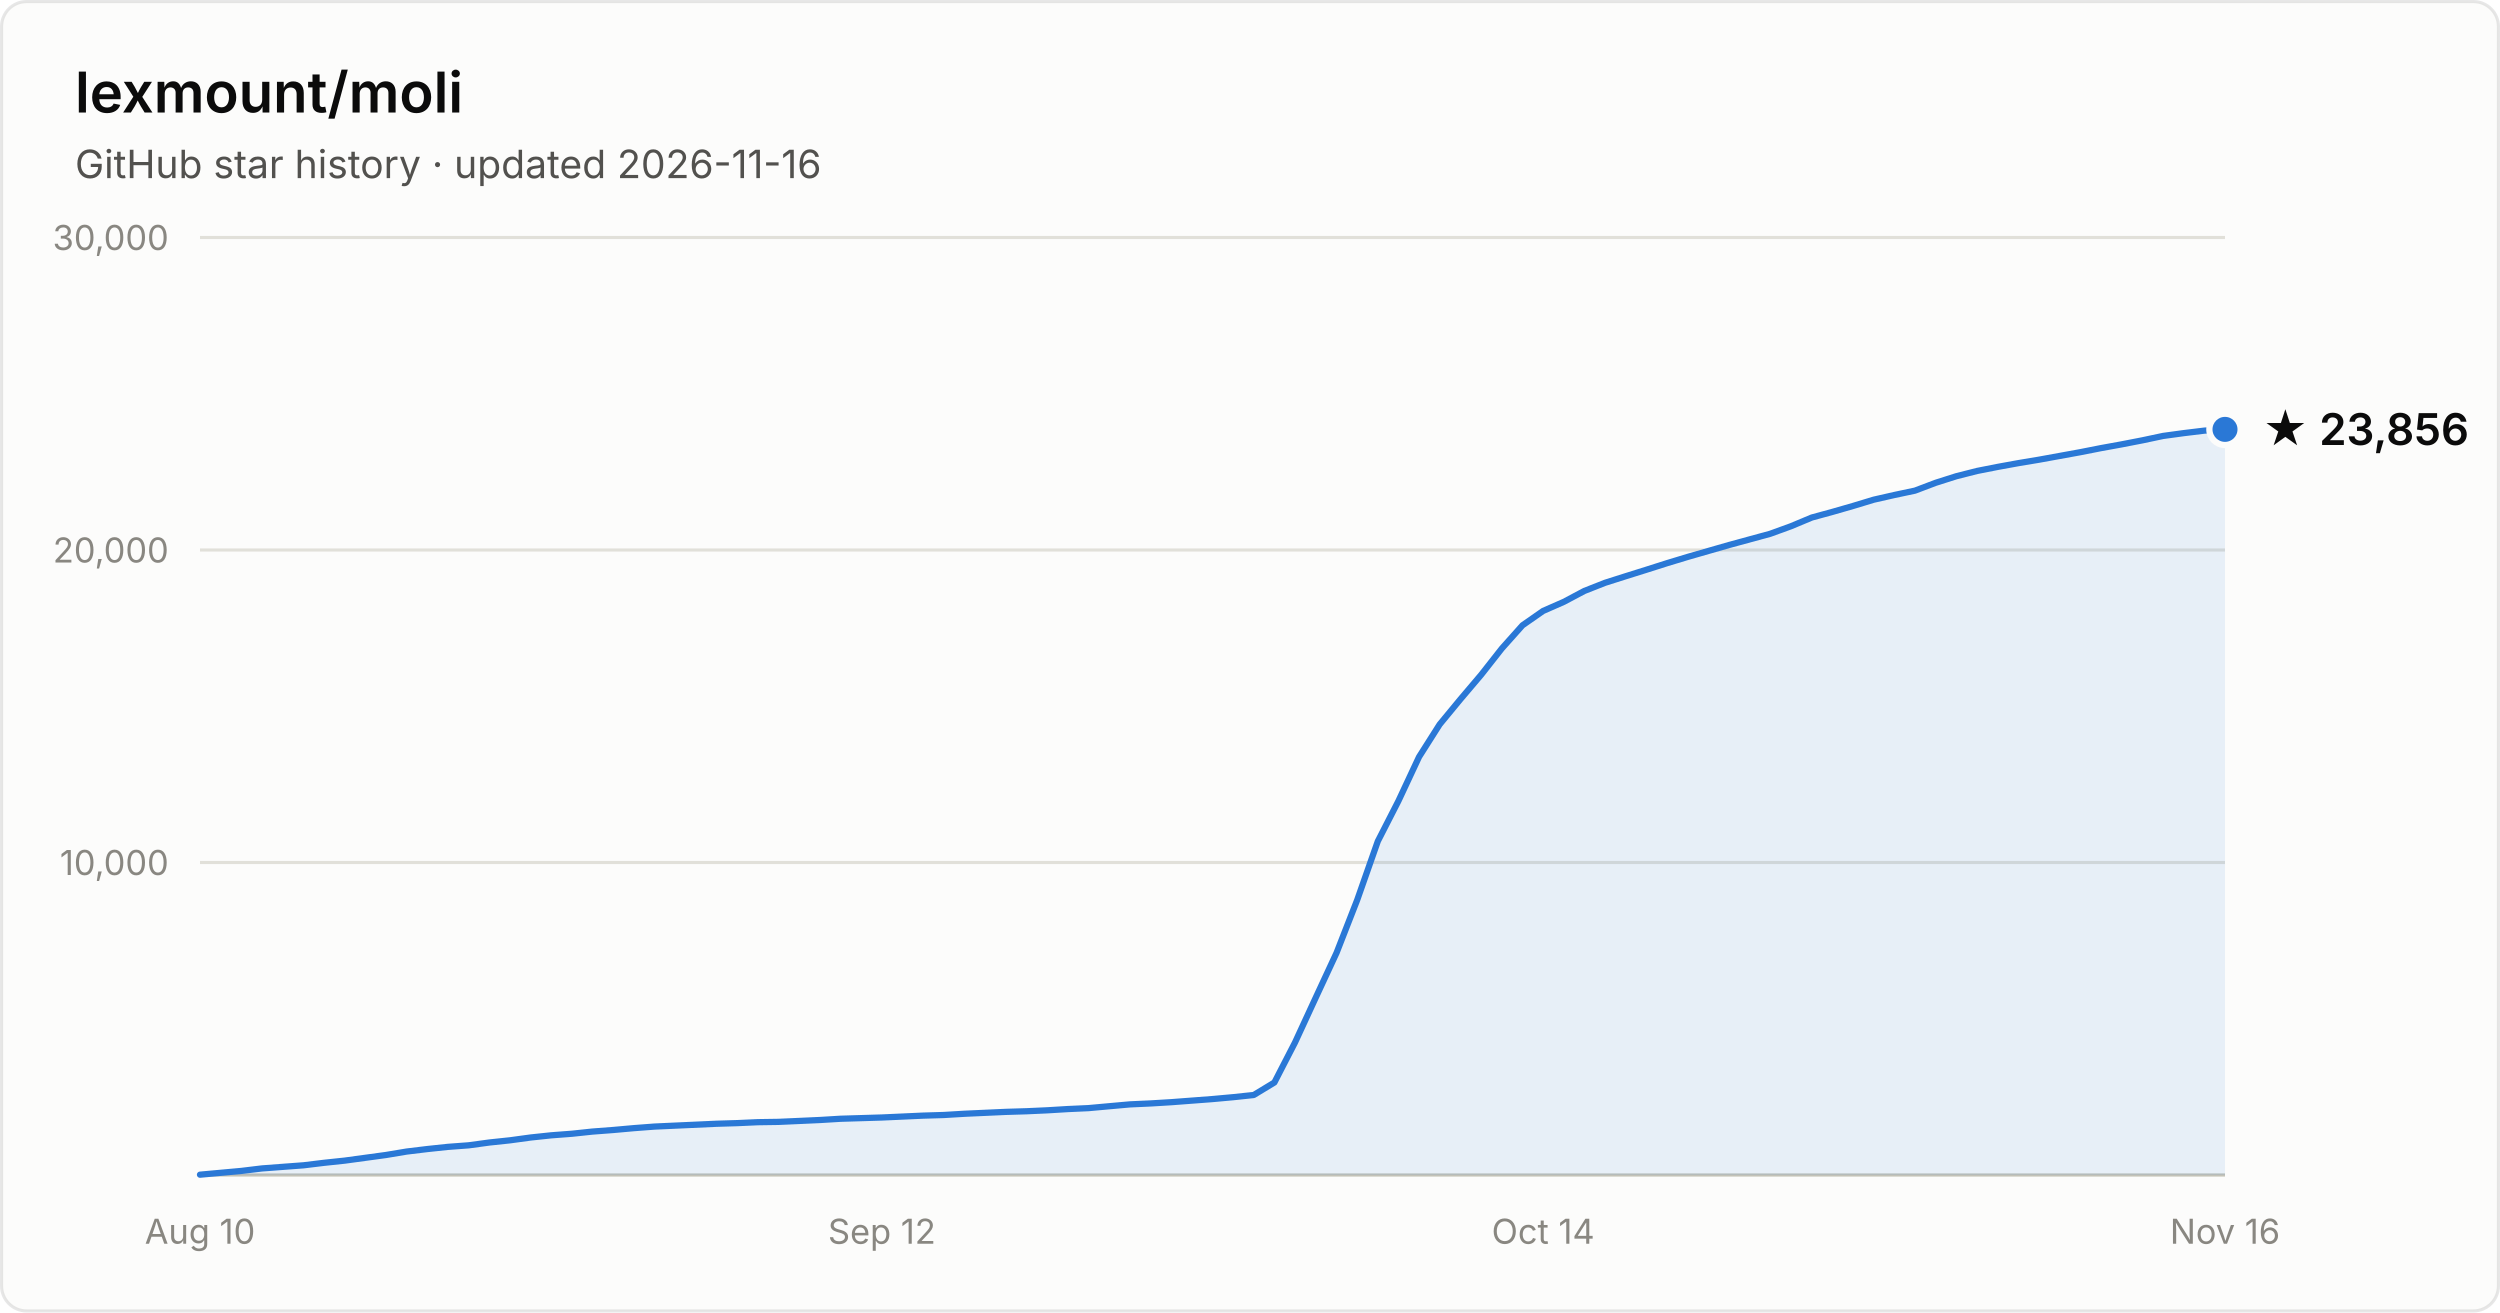
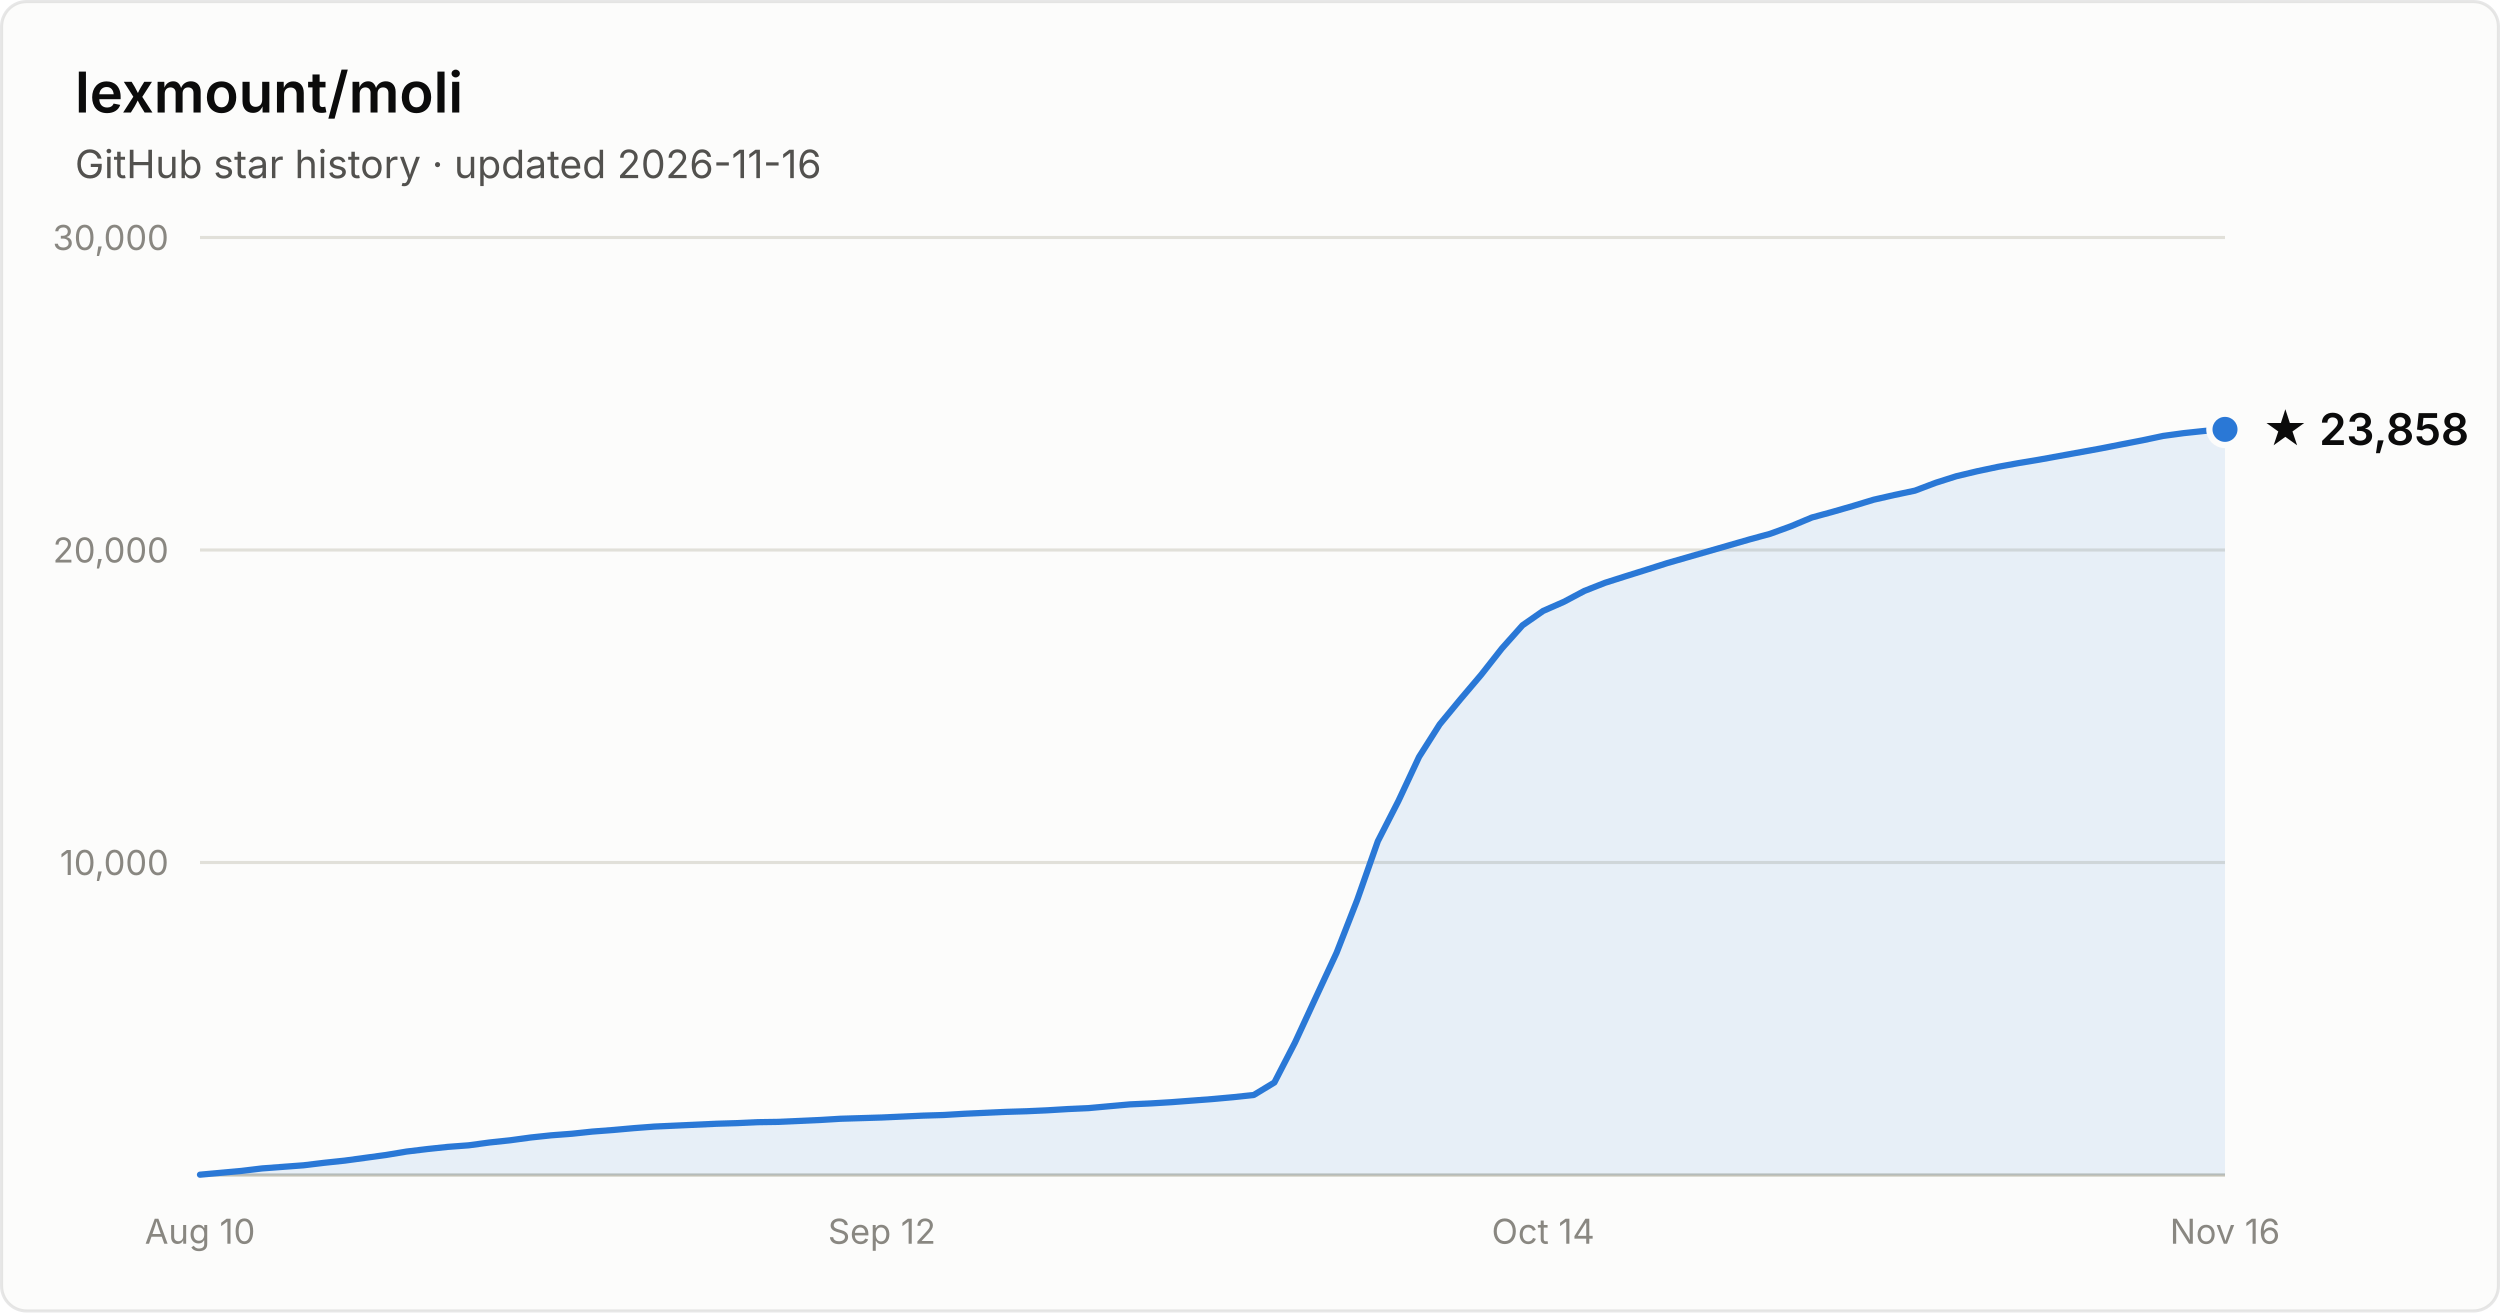
- <svg xmlns="http://www.w3.org/2000/svg" width="800" height="420" viewBox="0 0 800 420" font-family="system-ui, -apple-system, Segoe UI, sans-serif" role="img" aria-label="Star history of lexmount/moli: 23,856 stars as of 2026-11-16">
+ <svg xmlns="http://www.w3.org/2000/svg" width="800" height="420" viewBox="0 0 800 420" font-family="system-ui, -apple-system, Segoe UI, sans-serif" role="img" aria-label="Star history of lexmount/moli: 23,858 stars as of 2026-11-16">
  <rect x="0.5" y="0.5" width="799" height="419" rx="8" fill="#fcfcfb" stroke="rgba(11,11,11,0.10)" />
  <text x="24" y="36" fill="#0b0b0b" font-size="18" font-weight="600">lexmount/moli</text>
  <text x="24" y="57" fill="#52514e" font-size="12.5">GitHub star history · updated 2026-11-16</text>
  <line x1="64" y1="276.0" x2="712" y2="276.0" stroke="#e1e0d9" stroke-width="1" />
  <text x="54" y="280.0" text-anchor="end" fill="#898781" font-size="11" style="font-variant-numeric:tabular-nums">10,000</text>
  <line x1="64" y1="176.0" x2="712" y2="176.0" stroke="#e1e0d9" stroke-width="1" />
  <text x="54" y="180.0" text-anchor="end" fill="#898781" font-size="11" style="font-variant-numeric:tabular-nums">20,000</text>
  <line x1="64" y1="76.0" x2="712" y2="76.0" stroke="#e1e0d9" stroke-width="1" />
  <text x="54" y="80.0" text-anchor="end" fill="#898781" font-size="11" style="font-variant-numeric:tabular-nums">30,000</text>
  <line x1="64" y1="376" x2="712" y2="376" stroke="#c3c2b7" stroke-width="1" />
  <text x="64.0" y="398" text-anchor="middle" fill="#898781" font-size="11" style="font-variant-numeric:tabular-nums">Aug 10</text>
  <text x="282.2" y="398" text-anchor="middle" fill="#898781" font-size="11" style="font-variant-numeric:tabular-nums">Sep 12</text>
  <text x="493.8" y="398" text-anchor="middle" fill="#898781" font-size="11" style="font-variant-numeric:tabular-nums">Oct 14</text>
  <text x="712.0" y="398" text-anchor="middle" fill="#898781" font-size="11" style="font-variant-numeric:tabular-nums">Nov 16</text>
-   <path d="M64.0 375.9 L70.6 375.3 L77.2 374.7 L83.8 373.9 L90.4 373.4 L97.1 372.9 L103.7 372.1 L110.3 371.4 L116.9 370.5 L123.5 369.6 L130.1 368.5 L136.7 367.7 L143.3 367.0 L150.0 366.5 L156.6 365.6 L163.2 364.9 L169.8 364.0 L176.4 363.3 L183.0 362.8 L189.6 362.1 L196.2 361.6 L202.9 361.0 L209.5 360.5 L216.1 360.2 L222.7 359.9 L229.3 359.6 L235.9 359.4 L242.5 359.1 L249.1 359.0 L255.8 358.7 L262.4 358.4 L269.0 358.0 L275.6 357.8 L282.2 357.6 L288.8 357.3 L295.4 357.0 L302.0 356.8 L308.7 356.4 L315.3 356.1 L321.9 355.8 L328.5 355.6 L335.1 355.3 L341.7 354.9 L348.3 354.6 L354.9 354.0 L361.6 353.4 L368.2 353.1 L374.8 352.7 L381.4 352.2 L388.0 351.7 L394.6 351.1 L401.2 350.4 L407.8 346.4 L414.4 333.6 L421.1 319.1 L427.7 304.9 L434.3 288.0 L440.9 269.2 L447.5 256.3 L454.1 242.2 L460.7 231.8 L467.3 223.8 L474.0 215.9 L480.6 207.5 L487.2 200.1 L493.8 195.5 L500.4 192.6 L507.0 189.1 L513.6 186.5 L520.2 184.4 L526.9 182.3 L533.5 180.2 L540.1 178.2 L546.7 176.3 L553.3 174.4 L559.9 172.6 L566.5 170.8 L573.1 168.4 L579.8 165.6 L586.4 163.8 L593.0 161.9 L599.6 159.9 L606.2 158.4 L612.8 157.0 L619.4 154.5 L626.0 152.4 L632.7 150.7 L639.3 149.4 L645.9 148.2 L652.5 147.1 L659.1 145.9 L665.7 144.7 L672.3 143.4 L678.9 142.2 L685.6 140.9 L692.2 139.5 L698.8 138.6 L705.4 137.8 L712.0 137.4 L712.0 376 L64.0 376 Z" fill="#2a78d6" fill-opacity="0.1" />
-   <path d="M64.0 375.9 L70.6 375.3 L77.2 374.7 L83.8 373.9 L90.4 373.4 L97.1 372.9 L103.7 372.1 L110.3 371.4 L116.9 370.5 L123.5 369.6 L130.1 368.5 L136.7 367.7 L143.3 367.0 L150.0 366.5 L156.6 365.6 L163.2 364.9 L169.8 364.0 L176.4 363.3 L183.0 362.8 L189.6 362.1 L196.2 361.6 L202.9 361.0 L209.5 360.5 L216.1 360.2 L222.7 359.9 L229.3 359.6 L235.9 359.4 L242.5 359.1 L249.1 359.0 L255.8 358.7 L262.4 358.4 L269.0 358.0 L275.6 357.8 L282.2 357.6 L288.8 357.3 L295.4 357.0 L302.0 356.8 L308.7 356.4 L315.3 356.1 L321.9 355.8 L328.5 355.6 L335.1 355.3 L341.7 354.9 L348.3 354.6 L354.9 354.0 L361.6 353.4 L368.2 353.1 L374.8 352.7 L381.4 352.2 L388.0 351.7 L394.6 351.1 L401.2 350.4 L407.8 346.4 L414.4 333.6 L421.1 319.1 L427.7 304.9 L434.3 288.0 L440.9 269.2 L447.5 256.3 L454.1 242.2 L460.7 231.8 L467.3 223.8 L474.0 215.9 L480.6 207.5 L487.2 200.1 L493.8 195.5 L500.4 192.6 L507.0 189.1 L513.6 186.5 L520.2 184.4 L526.9 182.3 L533.5 180.2 L540.1 178.2 L546.7 176.3 L553.3 174.4 L559.9 172.6 L566.5 170.8 L573.1 168.4 L579.8 165.6 L586.4 163.8 L593.0 161.9 L599.6 159.9 L606.2 158.4 L612.8 157.0 L619.4 154.5 L626.0 152.4 L632.7 150.7 L639.3 149.4 L645.9 148.2 L652.5 147.1 L659.1 145.9 L665.7 144.7 L672.3 143.4 L678.9 142.2 L685.6 140.9 L692.2 139.5 L698.8 138.6 L705.4 137.8 L712.0 137.4" fill="none" stroke="#2a78d6" stroke-width="2" stroke-linejoin="round" stroke-linecap="round" />
+   <path d="M64.0 375.9 L70.6 375.3 L77.2 374.7 L83.8 373.9 L90.4 373.4 L97.1 372.9 L103.7 372.1 L110.3 371.4 L116.9 370.5 L123.5 369.6 L130.1 368.5 L136.7 367.7 L143.3 367.0 L150.0 366.5 L156.6 365.6 L163.2 364.9 L169.8 364.0 L176.4 363.3 L183.0 362.8 L189.6 362.1 L196.2 361.6 L202.9 361.0 L209.5 360.5 L216.1 360.2 L222.7 359.9 L229.3 359.6 L235.9 359.4 L242.5 359.1 L249.1 359.0 L255.8 358.7 L262.4 358.4 L269.0 358.0 L275.6 357.8 L282.2 357.6 L288.8 357.3 L295.4 357.0 L302.0 356.8 L308.7 356.4 L315.3 356.1 L321.9 355.8 L328.5 355.6 L335.1 355.3 L341.7 354.9 L348.3 354.6 L354.9 354.0 L361.6 353.4 L368.2 353.1 L374.8 352.7 L381.4 352.2 L388.0 351.7 L394.6 351.1 L401.2 350.4 L407.8 346.4 L414.4 333.6 L421.1 319.1 L427.7 304.9 L434.3 288.0 L440.9 269.2 L447.5 256.3 L454.1 242.2 L460.7 231.8 L467.3 223.8 L474.0 215.9 L480.6 207.5 L487.2 200.1 L493.8 195.5 L500.4 192.6 L507.0 189.1 L513.6 186.5 L520.2 184.4 L526.9 182.3 L533.5 180.2 L540.1 178.3 L546.7 176.4 L553.3 174.5 L559.9 172.6 L566.5 170.8 L573.1 168.4 L579.8 165.6 L586.4 163.8 L593.0 161.9 L599.6 159.9 L606.2 158.4 L612.8 157.0 L619.4 154.5 L626.0 152.4 L632.7 150.8 L639.3 149.4 L645.9 148.2 L652.5 147.1 L659.1 145.9 L665.7 144.7 L672.3 143.5 L678.9 142.2 L685.6 140.9 L692.2 139.5 L698.8 138.6 L705.4 137.9 L712.0 137.4 L712.0 376 L64.0 376 Z" fill="#2a78d6" fill-opacity="0.1" />
+   <path d="M64.0 375.9 L70.6 375.3 L77.2 374.7 L83.8 373.9 L90.4 373.4 L97.1 372.9 L103.7 372.1 L110.3 371.4 L116.9 370.5 L123.5 369.6 L130.1 368.5 L136.7 367.7 L143.3 367.0 L150.0 366.5 L156.6 365.6 L163.2 364.9 L169.8 364.0 L176.4 363.3 L183.0 362.8 L189.6 362.1 L196.2 361.6 L202.9 361.0 L209.5 360.5 L216.1 360.2 L222.7 359.9 L229.3 359.6 L235.9 359.4 L242.5 359.1 L249.1 359.0 L255.8 358.7 L262.4 358.4 L269.0 358.0 L275.6 357.8 L282.2 357.6 L288.8 357.3 L295.4 357.0 L302.0 356.8 L308.7 356.4 L315.3 356.1 L321.9 355.8 L328.5 355.6 L335.1 355.3 L341.7 354.9 L348.3 354.6 L354.9 354.0 L361.6 353.4 L368.2 353.1 L374.8 352.7 L381.4 352.2 L388.0 351.7 L394.6 351.1 L401.2 350.4 L407.8 346.4 L414.4 333.6 L421.1 319.1 L427.7 304.9 L434.3 288.0 L440.9 269.2 L447.5 256.3 L454.1 242.2 L460.7 231.8 L467.3 223.8 L474.0 215.9 L480.6 207.5 L487.2 200.1 L493.8 195.5 L500.4 192.6 L507.0 189.1 L513.6 186.5 L520.2 184.4 L526.9 182.3 L533.5 180.2 L540.1 178.3 L546.7 176.4 L553.3 174.5 L559.9 172.6 L566.5 170.8 L573.1 168.4 L579.8 165.6 L586.4 163.8 L593.0 161.9 L599.6 159.9 L606.2 158.4 L612.8 157.0 L619.4 154.5 L626.0 152.4 L632.7 150.8 L639.3 149.4 L645.9 148.2 L652.5 147.1 L659.1 145.9 L665.7 144.7 L672.3 143.5 L678.9 142.2 L685.6 140.9 L692.2 139.5 L698.8 138.6 L705.4 137.9 L712.0 137.4" fill="none" stroke="#2a78d6" stroke-width="2" stroke-linejoin="round" stroke-linecap="round" />
  <circle cx="712.0" cy="137.4" r="5" fill="#2a78d6" stroke="#fcfcfb" stroke-width="2" />
-   <text x="724.0" y="142.4" fill="#0b0b0b" font-size="14" font-weight="600">★ 23,856</text>
+   <text x="724.0" y="142.4" fill="#0b0b0b" font-size="14" font-weight="600">★ 23,858</text>
</svg>
